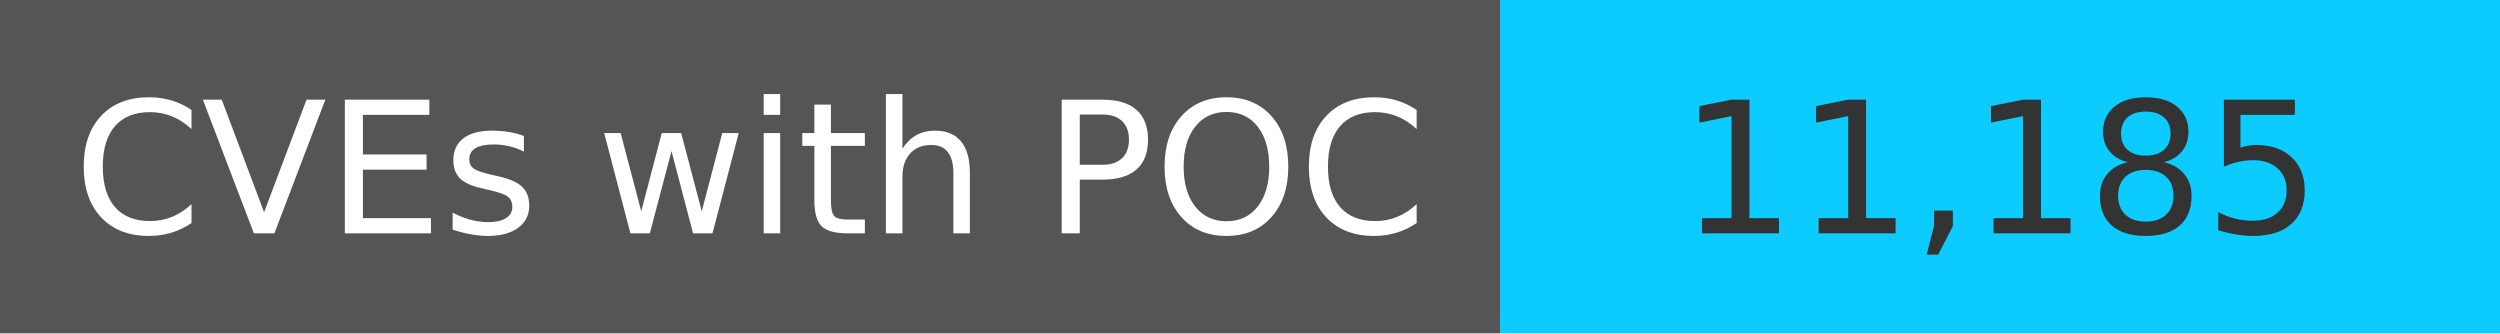
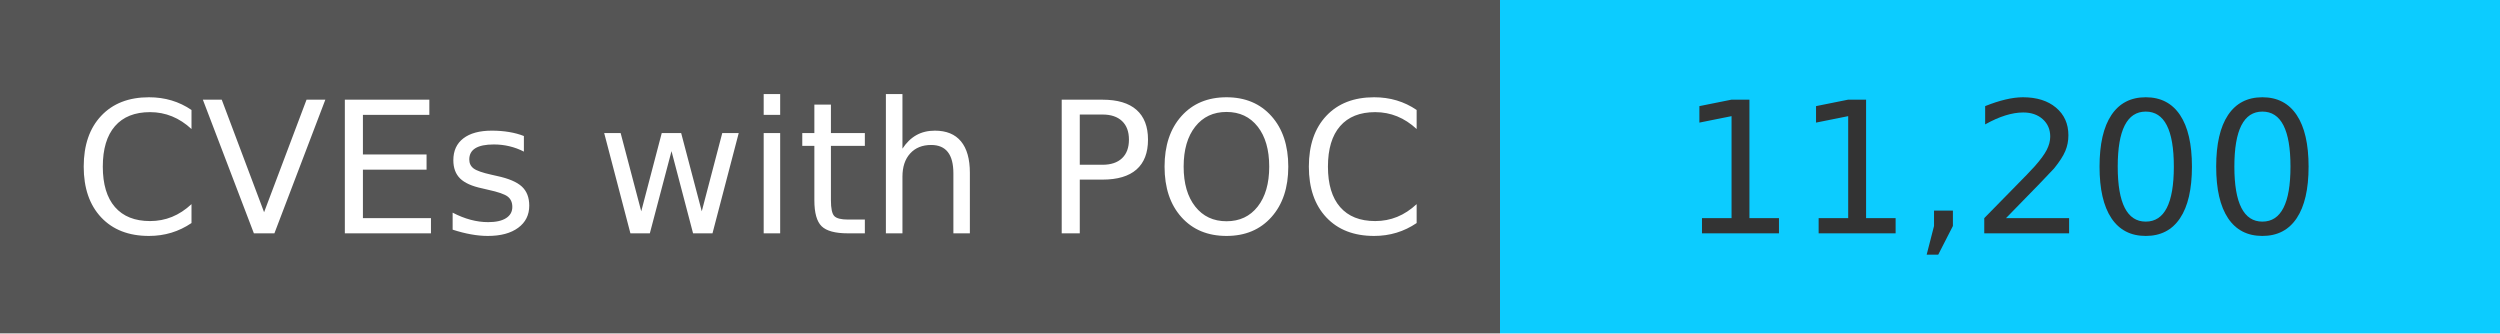
<svg xmlns="http://www.w3.org/2000/svg" width="150" height="20" role="img">
  <linearGradient id="s" x2="0" y2="100%">
    <stop offset="0" stop-color="#bbb" stop-opacity=".1" />
    <stop offset="1" stop-opacity=".1" />
  </linearGradient>
  <g>
    <rect width="90" height="20" fill="#555" />
    <rect x="90" width="267" height="20" fill="#0cccff" />
  </g>
  <g fill="#fff" text-anchor="middle" font-family="Verdana,Geneva,DejaVu Sans,sans-serif" text-rendering="geometricPrecision" font-size="110">
    <text x="450" y="140" transform="scale(.1)" fill="#fff">
            CVEs with POC
        </text>
    <text x="1200" y="140" transform="scale(.1)" fill="#333">
-             11,185
+             11,200
        </text>
  </g>
</svg>
